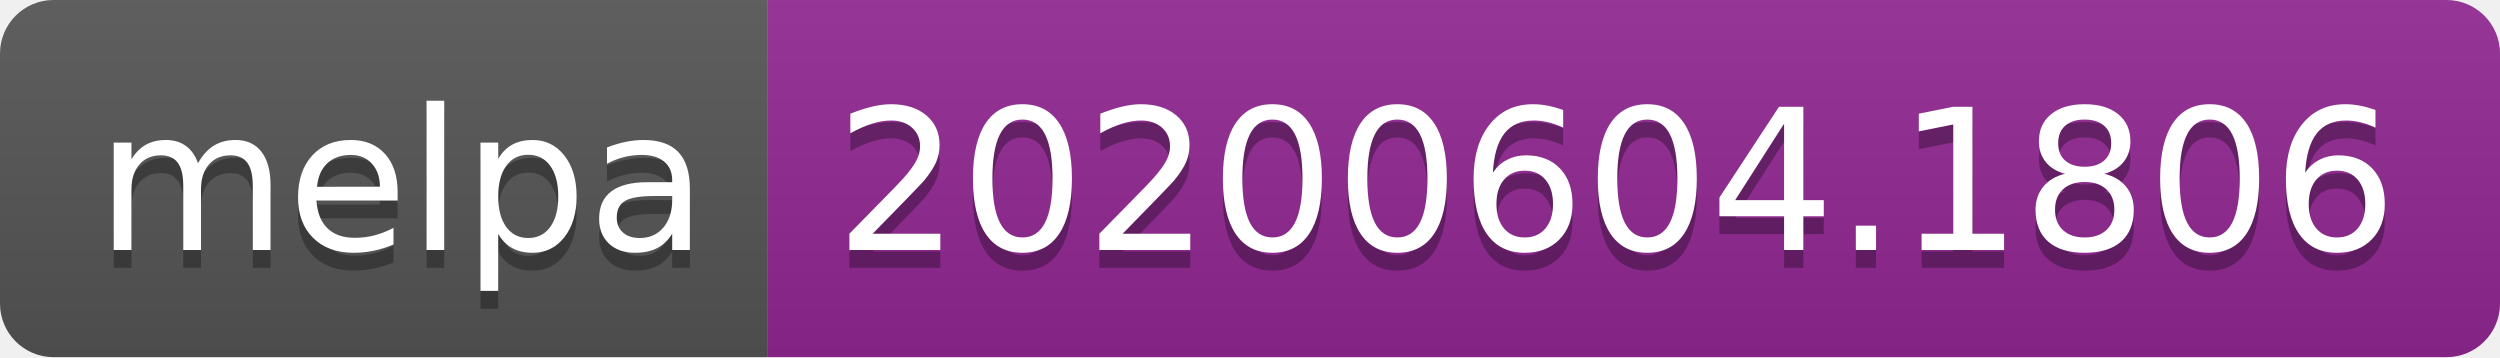
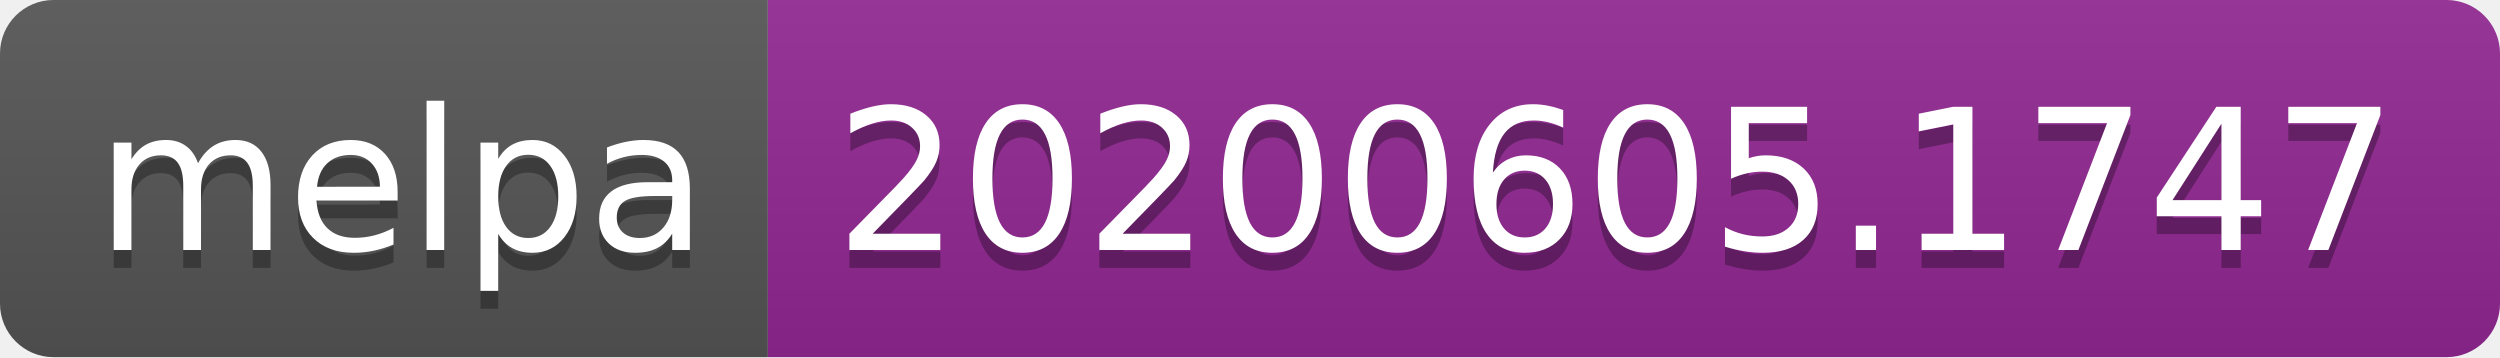
<svg xmlns="http://www.w3.org/2000/svg" width="140" height="20">
  <linearGradient id="s" x2="0" y2="100%">
    <stop offset="0" stop-color="#bbb" stop-opacity=".1" />
    <stop offset="1" stop-opacity=".1" />
  </linearGradient>
  <clipPath id="r">
    <rect width="140" height="20" rx="3" fill="#fff" />
  </clipPath>
  <g clip-path="url(#r)">
    <rect width="43" height="20" fill="#555" />
    <rect x="43" width="97" height="20" fill="#922793" />
    <rect width="140" height="20" fill="url(#s)" />
  </g>
  <g fill="#fff" text-anchor="middle" font-family="Verdana,Geneva,DejaVu Sans,sans-serif" text-rendering="geometricPrecision" font-size="110">
    <text x="225" y="150" fill="#010101" fill-opacity=".3" transform="scale(.1)" textLength="330">melpa</text>
    <text x="225" y="140" transform="scale(.1)" textLength="330">melpa</text>
-     <text x="905" y="150" fill="#010101" fill-opacity=".3" transform="scale(.1)" textLength="870">20200604.1806</text>
-     <text x="905" y="140" transform="scale(.1)" textLength="870">20200604.1806</text>
+     <text x="905" y="150" fill="#010101" fill-opacity=".3" transform="scale(.1)" textLength="870">20200605.1747</text>
+     <text x="905" y="140" transform="scale(.1)" textLength="870">20200605.1747</text>
  </g>
</svg>
